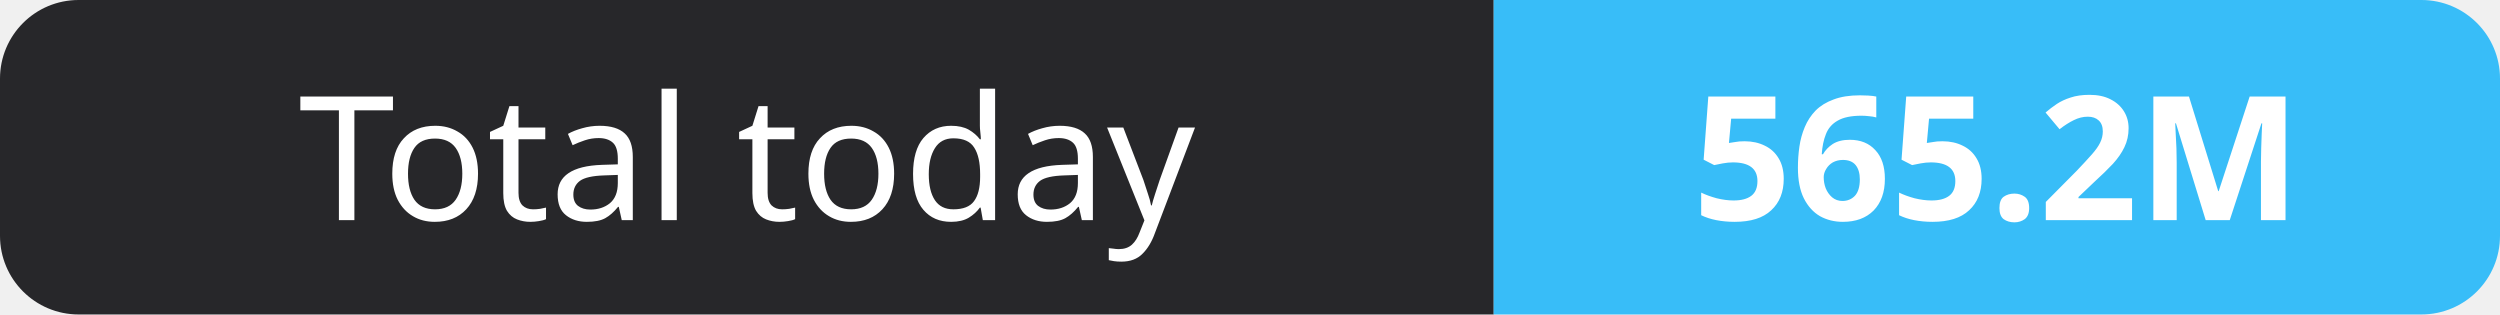
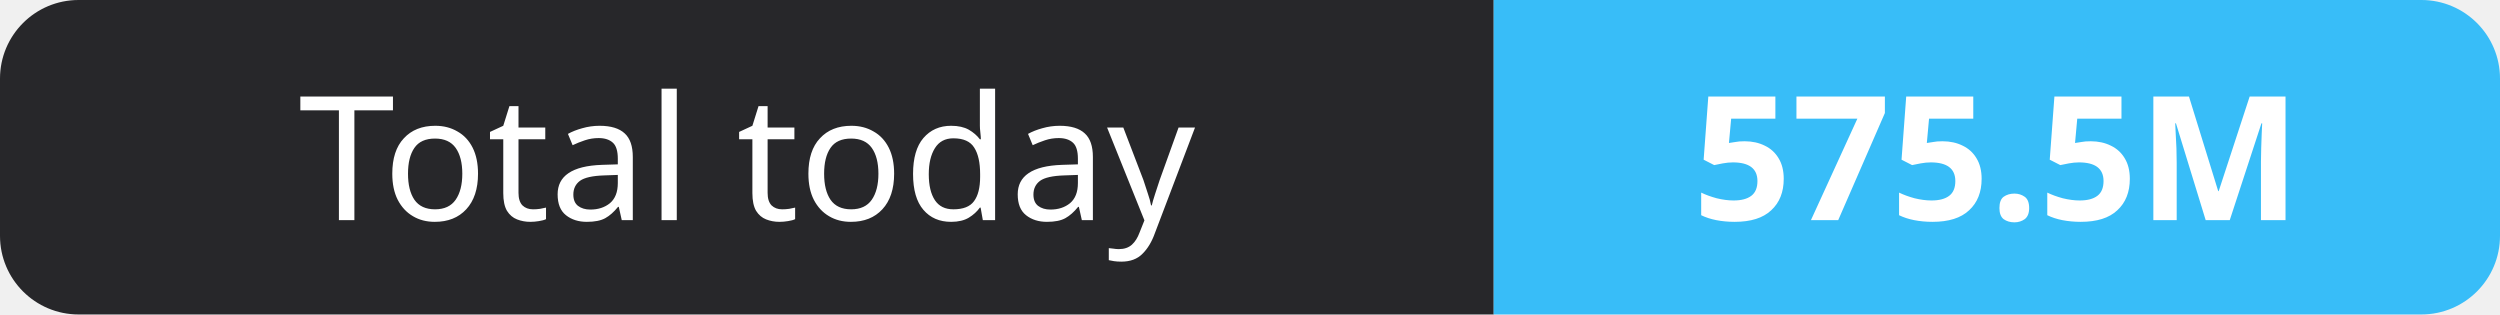
- <svg xmlns="http://www.w3.org/2000/svg" width="159" height="20" role="img" aria-label="Total today: 565.2M">
+ <svg xmlns="http://www.w3.org/2000/svg" width="159" height="20" role="img" aria-label="Total today: 575.5M">
  <clipPath id="r">
    <rect width="159" height="20" rx="5" fill="#fff" />
  </clipPath>
  <g clip-path="url(#r)">
    <rect width="95" height="20" fill="#27272a" />
    <rect x="95" width="64" height="20" fill="#38bdf8" />
  </g>
  <g fill="#fff" text-anchor="middle" font-family="Verdana,Geneva,sans-serif" font-size="11">
    <text x="47.5" y="14">Total today</text>
-     <text x="127.0" y="14" font-weight="700">565.2M</text>
+     <text x="127.0" y="14" font-weight="700">575.5M</text>
  </g>
</svg>
